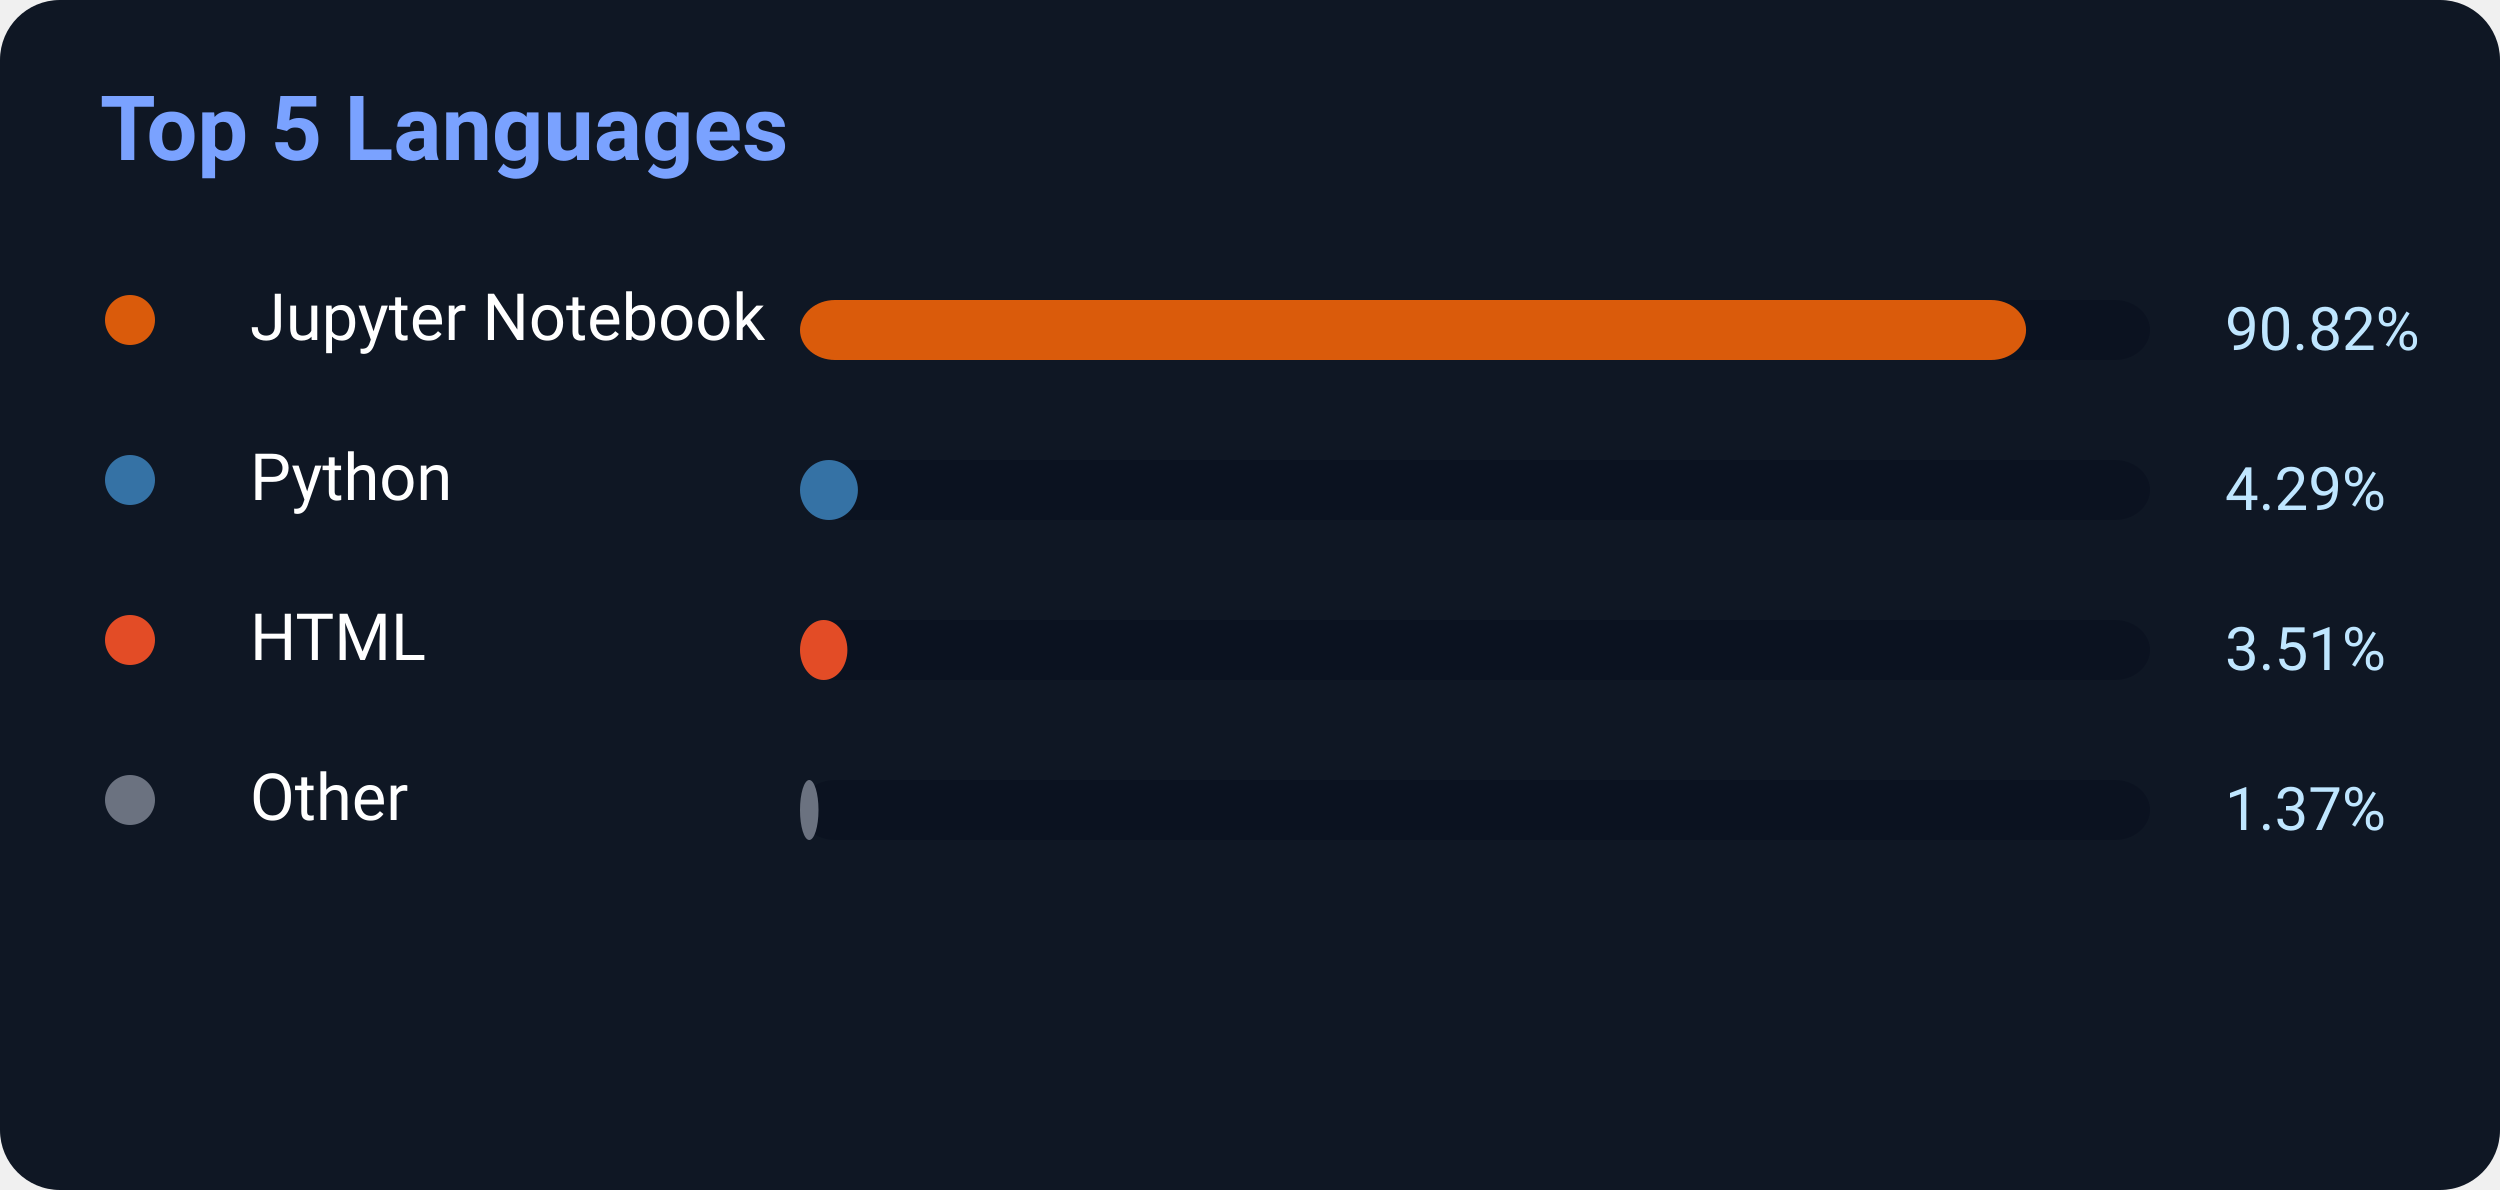
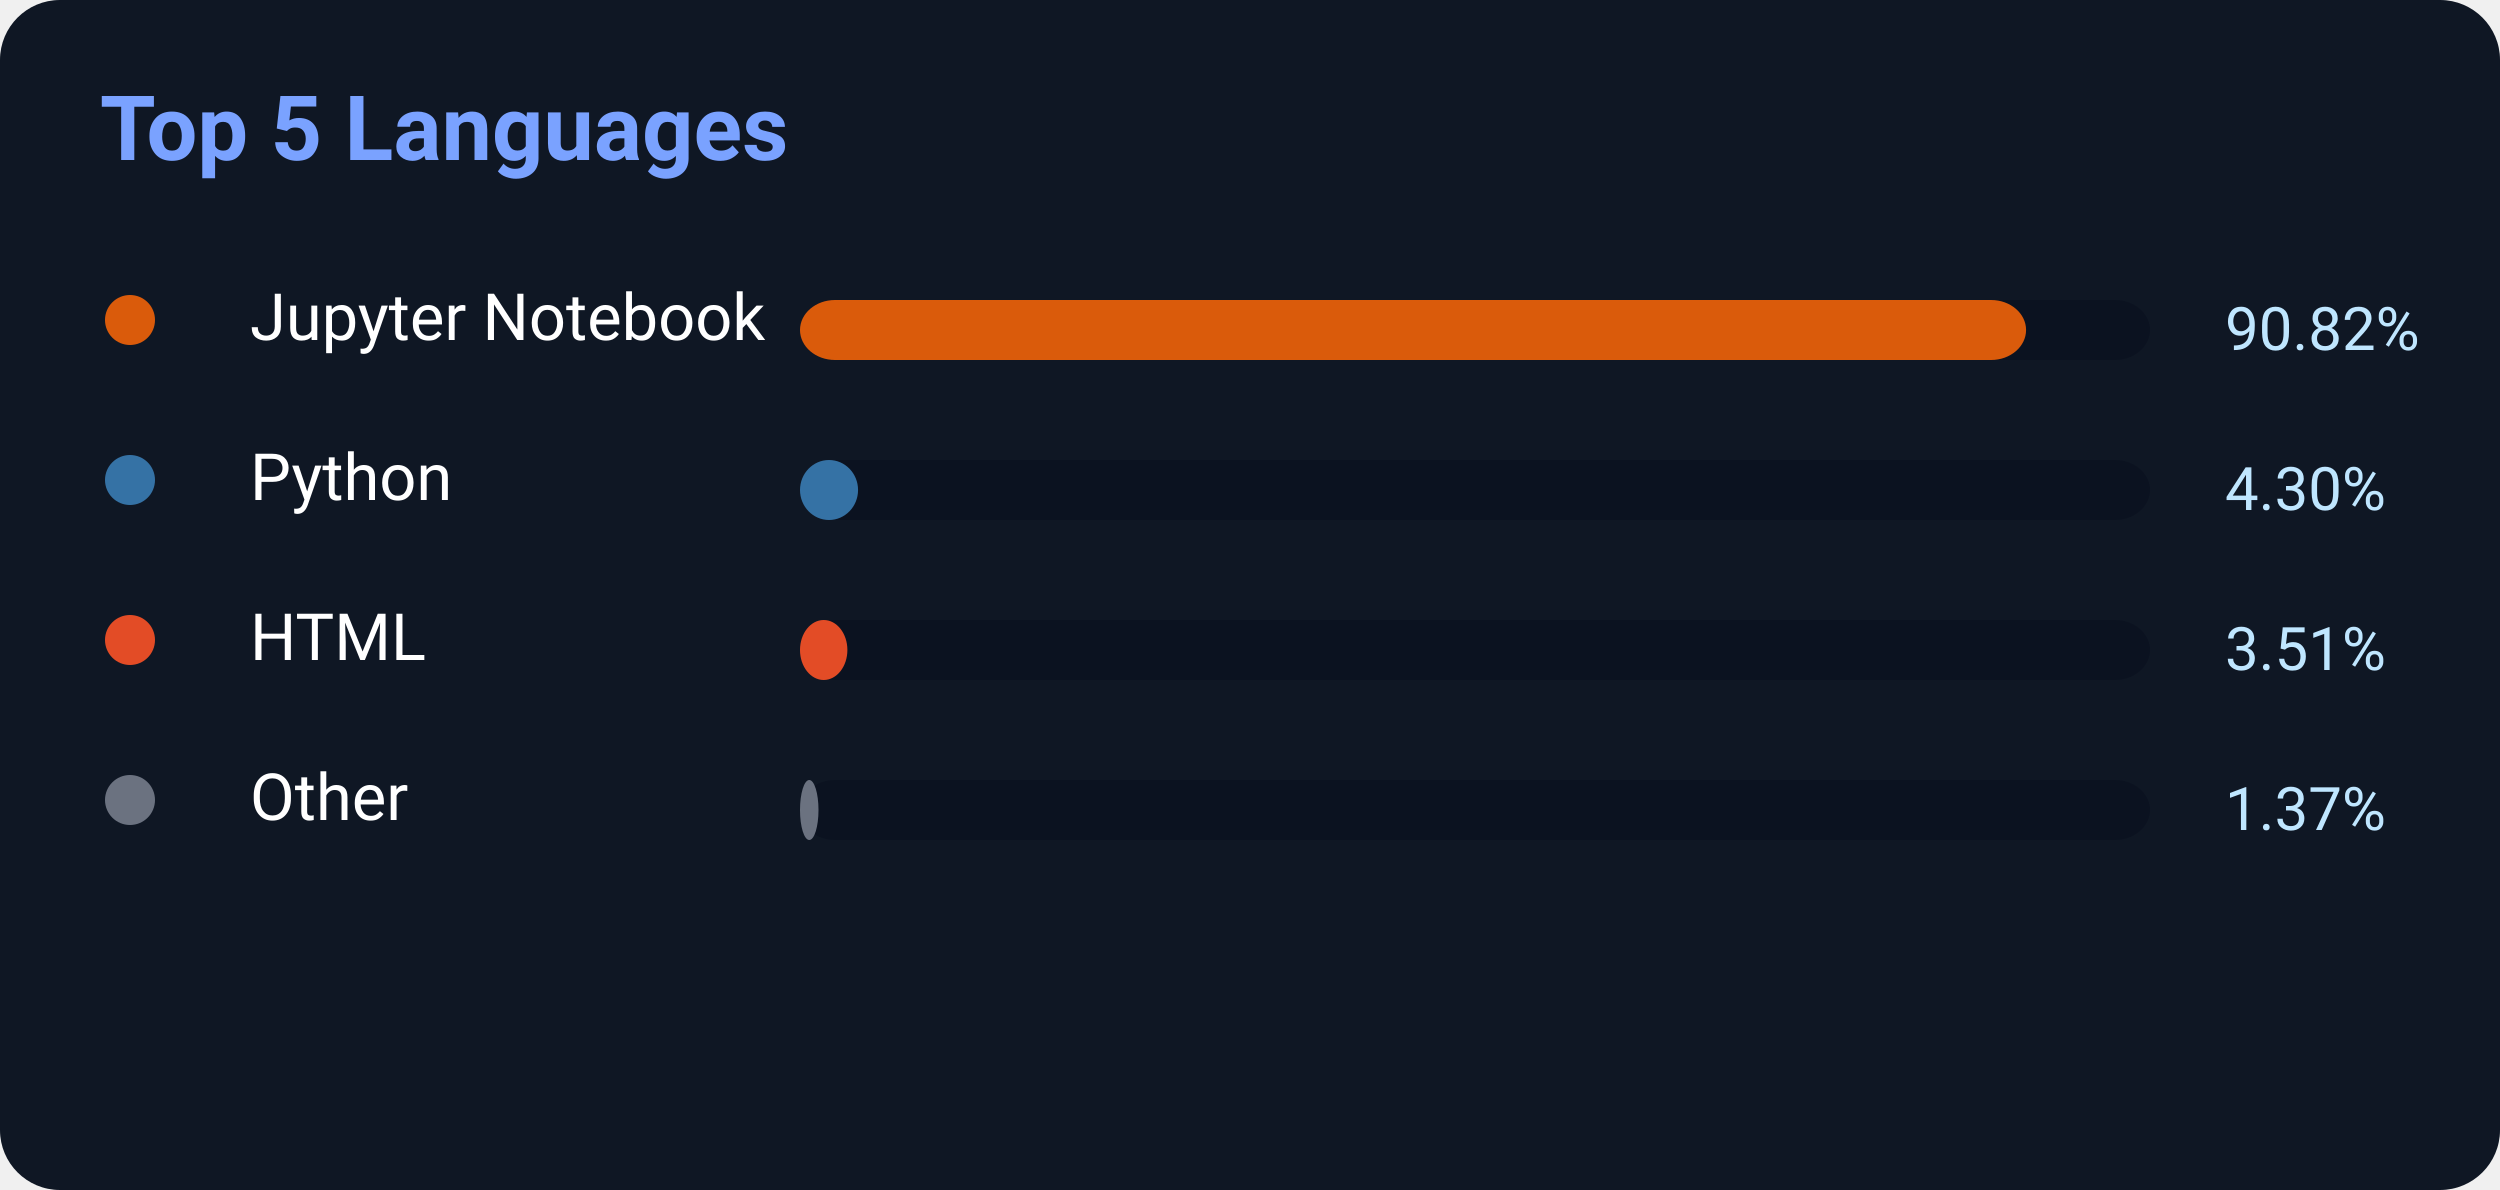
<svg xmlns="http://www.w3.org/2000/svg" width="500" height="238">
  <rect width="500" height="238" rx="12" fill="#0f1724" />
  <text x="20" y="32" fill="#7aa2ff" font-size="18" font-weight="700" font-family="Segoe UI,Roboto,Helvetica,Arial">
    Top 5 Languages
</text>
  <circle cx="26" cy="64" r="5" fill="#DA5B0B" />
  <text x="50" y="68" fill="white" font-size="13" font-family="Segoe UI,Roboto,Helvetica,Arial">Jupyter Notebook</text>
  <rect x="160" y="60" width="270" height="12" rx="7" fill="#0b1220" />
  <rect x="160" y="60" width="245.214" height="12" rx="7" fill="#DA5B0B" />
  <text x="445" y="70" fill="#bfe6ff" font-size="12" font-family="Segoe UI,Roboto,Helvetica,Arial">90.82%</text>
  <circle cx="26" cy="96" r="5" fill="#3572A5" />
  <text x="50" y="100" fill="white" font-size="13" font-family="Segoe UI,Roboto,Helvetica,Arial">Python</text>
  <rect x="160" y="92" width="270" height="12" rx="7" fill="#0b1220" />
-   <rect x="160" y="92" width="11.583" height="12" rx="7" fill="#3572A5" />
-   <text x="445" y="102" fill="#bfe6ff" font-size="12" font-family="Segoe UI,Roboto,Helvetica,Arial">4.29%</text>
+   <rect x="160" y="92" width="11.61" height="12" rx="7" fill="#3572A5" />
+   <text x="445" y="102" fill="#bfe6ff" font-size="12" font-family="Segoe UI,Roboto,Helvetica,Arial">4.30%</text>
  <circle cx="26" cy="128" r="5" fill="#E34C26" />
  <text x="50" y="132" fill="white" font-size="13" font-family="Segoe UI,Roboto,Helvetica,Arial">HTML</text>
  <rect x="160" y="124" width="270" height="12" rx="7" fill="#0b1220" />
  <rect x="160" y="124" width="9.477" height="12" rx="7" fill="#E34C26" />
  <text x="445" y="134" fill="#bfe6ff" font-size="12" font-family="Segoe UI,Roboto,Helvetica,Arial">3.51%</text>
  <circle cx="26" cy="160" r="5" fill="#6b7280" />
  <text x="50" y="164" fill="white" font-size="13" font-family="Segoe UI,Roboto,Helvetica,Arial">Other</text>
  <rect x="160" y="156" width="270" height="12" rx="7" fill="#0b1220" />
  <rect x="160" y="156" width="3.699" height="12" rx="7" fill="#6b7280" />
  <text x="445" y="166" fill="#bfe6ff" font-size="12" font-family="Segoe UI,Roboto,Helvetica,Arial">1.37%</text>
</svg>
